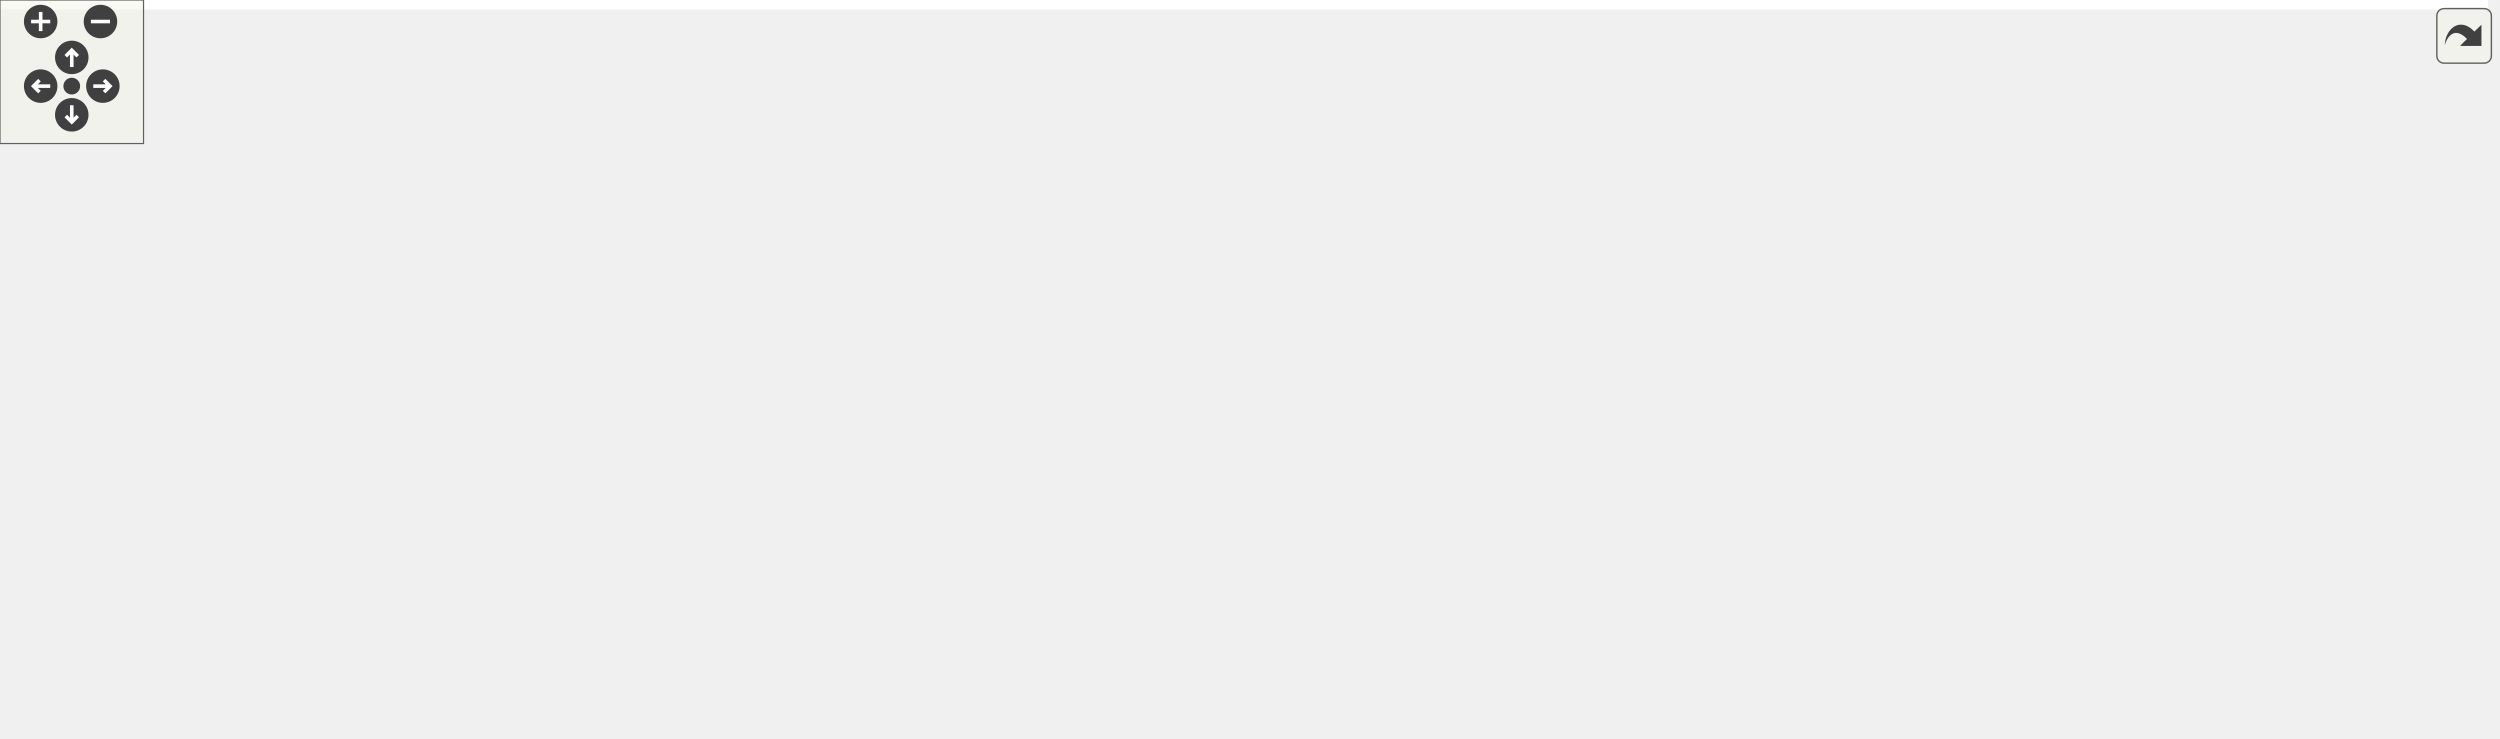
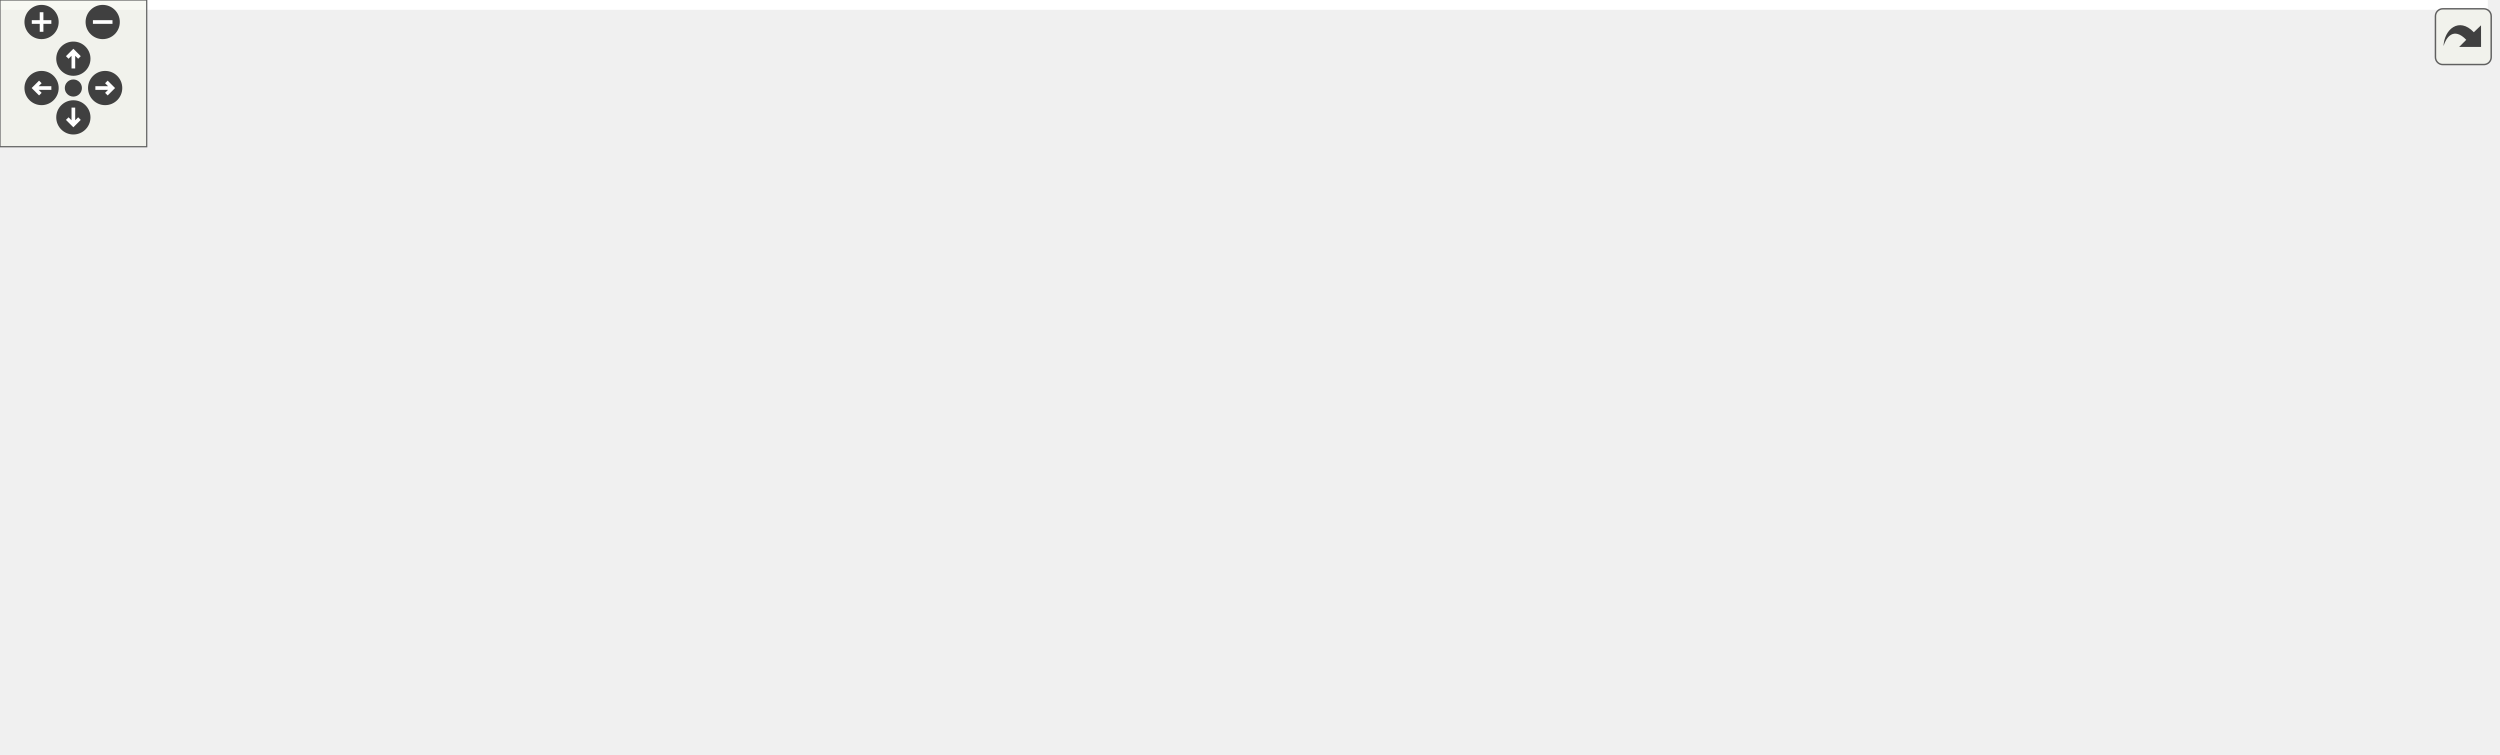
<svg xmlns="http://www.w3.org/2000/svg" xmlns:xlink="http://www.w3.org/1999/xlink" id="main" version="1.1" xml:space="preserve">
  <style type="text/css">
.edge:hover path { stroke: red; }
.edge:hover polygon { stroke: red; fill: red; }
</style>
  <defs>
    <circle id="rim" cx="0" cy="0" r="7" />
    <circle id="rim2" cx="0" cy="0" r="3.5" />
    <g id="zoomPlus">
      <use xlink:href="#rim" fill="#404040">
        <set attributeName="fill" to="#808080" begin="zoomplus.mouseover" end="zoomplus.mouseout" />
      </use>
      <path d="M-4,0h8M0,-4v8" fill="none" stroke="white" stroke-width="1.5" pointer-events="none" />
    </g>
    <g id="zoomMin">
      <use xlink:href="#rim" fill="#404040">
        <set attributeName="fill" to="#808080" begin="zoomminus.mouseover" end="zoomminus.mouseout" />
      </use>
      <path d="M-4,0h8" fill="none" stroke="white" stroke-width="1.5" pointer-events="none" />
    </g>
    <g id="dirArrow">
      <path fill="none" stroke="white" stroke-width="1.5" d="M0,-3.0v7 M-2.5,-0.5L0,-3.0L2.5,-0.5" />
    </g>
    <g id="resetDef">
      <use xlink:href="#rim2" fill="#404040">
        <set attributeName="fill" to="#808080" begin="reset.mouseover" end="reset.mouseout" />
      </use>
    </g>
  </defs>
  <svg id="graph" class="graph">
    <g id="viewport">
-       <polygon fill="#ffffff" stroke="transparent" points="-4,4 -4,-248 1040.074,-248 1040.074,4 -4,4" />
+       <polygon fill="#ffffff" stroke="transparent" points="-4,4 -4,-248 1017.378,-248 1017.378,4 -4,4" />
      <g id="node1" class="node">
-         <polygon fill="#bfbfbf" stroke="#000000" points="761.074,-224.5 761.074,-243.5 874.074,-243.5 874.074,-224.5 761.074,-224.5" />
-         <text text-anchor="middle" x="817.574" y="-231.5" font-family="Helvetica,sans-Serif" font-size="10.00" fill="#000000">road_curve_offset.h</text>
+         <polygon fill="#bfbfbf" stroke="#000000" points="370,-224.5 370,-243.5 483,-243.5 483,-224.5 370,-224.5" />
+         <text text-anchor="middle" x="426.5" y="-231.5" font-family="Helvetica,sans-Serif" font-size="10.00" fill="#000000">road_curve_offset.h</text>
      </g>
      <g id="node2" class="node">
        <g id="a_node2">
          <a xlink:href="base_2lane_8h.html" target="_top" xlink:title="lane.h">
-             <polygon fill="#ffffff" stroke="#000000" points="608.074,-168.5 608.074,-187.5 655.074,-187.5 655.074,-168.5 608.074,-168.5" />
-             <text text-anchor="middle" x="631.574" y="-175.5" font-family="Helvetica,sans-Serif" font-size="10.00" fill="#000000">lane.h</text>
+             <polygon fill="#ffffff" stroke="#000000" points="403,-168.5 403,-187.5 450,-187.5 450,-168.5 403,-168.5" />
+             <text text-anchor="middle" x="426.5" y="-175.5" font-family="Helvetica,sans-Serif" font-size="10.00" fill="#000000">lane.h</text>
          </a>
        </g>
      </g>
      <g id="edge1" class="edge">
-         <path fill="none" stroke="#191970" d="M775.558,-221.35C738.363,-210.152 685.421,-194.212 655.18,-185.107" />
-         <polygon fill="#191970" stroke="#191970" points="775.015,-224.842 785.599,-224.373 777.033,-218.139 775.015,-224.842" />
-       </g>
-       <g id="node17" class="node">
-         <g id="a_node17">
+         <path fill="none" stroke="#191970" d="M426.5,-214.157C426.5,-205.155 426.5,-194.92 426.5,-187.643" />
+         <polygon fill="#191970" stroke="#191970" points="423,-214.245 426.5,-224.245 430,-214.246 423,-214.245" />
+       </g>
+       <g id="node4" class="node">
+         <g id="a_node4">
          <a xlink:href="segment_8h.html" target="_top" xlink:title="segment.h">
-             <polygon fill="#ffffff" stroke="#000000" points="783.574,-168.5 783.574,-187.5 851.574,-187.5 851.574,-168.5 783.574,-168.5" />
-             <text text-anchor="middle" x="817.574" y="-175.5" font-family="Helvetica,sans-Serif" font-size="10.00" fill="#000000">segment.h</text>
-           </a>
-         </g>
-       </g>
-       <g id="edge26" class="edge">
-         <path fill="none" stroke="#191970" d="M817.574,-214.157C817.574,-205.155 817.574,-194.92 817.574,-187.643" />
-         <polygon fill="#191970" stroke="#191970" points="814.074,-214.245 817.574,-224.245 821.074,-214.246 814.074,-214.245" />
+             <polygon fill="#ffffff" stroke="#000000" points="75.5,-112.5 75.5,-131.5 143.5,-131.5 143.5,-112.5 75.5,-112.5" />
+             <text text-anchor="middle" x="109.5" y="-119.5" font-family="Helvetica,sans-Serif" font-size="10.00" fill="#000000">segment.h</text>
+           </a>
+         </g>
+       </g>
+       <g id="edge28" class="edge">
+         <path fill="none" stroke="#191970" d="M389.726,-221.007C325.244,-198.225 193.247,-151.589 136.459,-131.525" />
+         <polygon fill="#191970" stroke="#191970" points="388.878,-224.42 399.473,-224.451 391.21,-217.82 388.878,-224.42" />
      </g>
      <g id="node18" class="node">
        <g id="a_node18">
          <a xlink:href="road__curve__offset_8cc.html" target="_top" xlink:title="road_curve_offset.cc">
-             <polygon fill="#ffffff" stroke="#000000" points="869.574,-168.5 869.574,-187.5 987.574,-187.5 987.574,-168.5 869.574,-168.5" />
-             <text text-anchor="middle" x="928.574" y="-175.5" font-family="Helvetica,sans-Serif" font-size="10.00" fill="#000000">road_curve_offset.cc</text>
-           </a>
-         </g>
-       </g>
-       <g id="edge28" class="edge">
-         <path fill="none" stroke="#191970" d="M845.647,-219.837C865.712,-209.714 892.166,-196.368 909.741,-187.501" />
-         <polygon fill="#191970" stroke="#191970" points="844.007,-216.744 836.655,-224.373 847.16,-222.994 844.007,-216.744" />
+             <polygon fill="#ffffff" stroke="#000000" points="468.5,-168.5 468.5,-187.5 586.5,-187.5 586.5,-168.5 468.5,-168.5" />
+             <text text-anchor="middle" x="527.5" y="-175.5" font-family="Helvetica,sans-Serif" font-size="10.00" fill="#000000">road_curve_offset.cc</text>
+           </a>
+         </g>
+       </g>
+       <g id="edge29" class="edge">
+         <path fill="none" stroke="#191970" d="M452.972,-219.322C471.012,-209.32 494.388,-196.359 510.109,-187.643" />
+         <polygon fill="#191970" stroke="#191970" points="451.141,-216.335 444.093,-224.245 454.536,-222.457 451.141,-216.335" />
      </g>
      <g id="node3" class="node">
        <g id="a_node3">
          <a xlink:href="base_2lane_8cc.html" target="_top" xlink:title="lane.cc">
-             <polygon fill="#ffffff" stroke="#000000" points="659.074,-112.5 659.074,-131.5 710.074,-131.5 710.074,-112.5 659.074,-112.5" />
-             <text text-anchor="middle" x="684.574" y="-119.5" font-family="Helvetica,sans-Serif" font-size="10.00" fill="#000000">lane.cc</text>
+             <polygon fill="#ffffff" stroke="#000000" points="619,-112.5 619,-131.5 670,-131.5 670,-112.5 619,-112.5" />
+             <text text-anchor="middle" x="644.5" y="-119.5" font-family="Helvetica,sans-Serif" font-size="10.00" fill="#000000">lane.cc</text>
          </a>
        </g>
      </g>
      <g id="edge2" class="edge">
-         <path fill="none" stroke="#191970" d="M647.863,-160.788C656.93,-151.208 667.879,-139.64 675.447,-131.643" />
-         <polygon fill="#191970" stroke="#191970" points="645.137,-158.577 640.806,-168.245 650.221,-163.388 645.137,-158.577" />
-       </g>
-       <g id="node4" class="node">
-         <g id="a_node4">
+         <path fill="none" stroke="#191970" d="M460.124,-167.958C527.791,-149.93 546.823,-148.943 610.5,-132 613.235,-131.272 616.085,-130.483 618.92,-129.678" />
+         <polygon fill="#191970" stroke="#191970" points="458.99,-164.639 450.244,-170.618 460.81,-171.398 458.99,-164.639" />
+       </g>
+       <g id="edge3" class="edge">
+         <path fill="none" stroke="#191970" d="M392.557,-172.598C341.469,-164.377 241.81,-147.986 157.5,-132 152.984,-131.144 148.237,-130.204 143.558,-129.254" />
+         <polygon fill="#191970" stroke="#191970" points="392.271,-176.097 402.699,-174.226 393.38,-169.185 392.271,-176.097" />
+       </g>
+       <g id="node5" class="node">
+         <g id="a_node5">
+           <a xlink:href="road__geometry__builder_8h.html" target="_top" xlink:title="road_geometry_builder.h">
+             <polygon fill="#ffffff" stroke="#000000" points="2,-56.5 2,-75.5 141,-75.5 141,-56.5 2,-56.5" />
+             <text text-anchor="middle" x="71.5" y="-63.5" font-family="Helvetica,sans-Serif" font-size="10.00" fill="#000000">road_geometry_builder.h</text>
+           </a>
+         </g>
+       </g>
+       <g id="edge18" class="edge">
+         <path fill="none" stroke="#191970" d="M392.57,-174.765C345.904,-169.566 259.816,-157.258 190.5,-132 185.145,-130.049 120.228,-93.527 88.601,-75.669" />
+         <polygon fill="#191970" stroke="#191970" points="392.415,-178.269 402.731,-175.854 393.16,-171.309 392.415,-178.269" />
+       </g>
+       <g id="node8" class="node">
+         <g id="a_node8">
          <a xlink:href="builder__tools_8h.html" target="_top" xlink:title="builder_tools.h">
-             <polygon fill="#ffffff" stroke="#000000" points="409.074,-112.5 409.074,-131.5 498.074,-131.5 498.074,-112.5 409.074,-112.5" />
-             <text text-anchor="middle" x="453.574" y="-119.5" font-family="Helvetica,sans-Serif" font-size="10.00" fill="#000000">builder_tools.h</text>
-           </a>
-         </g>
-       </g>
-       <g id="edge3" class="edge">
-         <path fill="none" stroke="#191970" d="M598.324,-167.54C565.471,-157.204 515.65,-141.53 483.865,-131.53" />
-         <polygon fill="#191970" stroke="#191970" points="597.347,-170.901 607.937,-170.564 599.448,-164.224 597.347,-170.901" />
+             <polygon fill="#ffffff" stroke="#000000" points="512,-112.5 512,-131.5 601,-131.5 601,-112.5 512,-112.5" />
+             <text text-anchor="middle" x="556.5" y="-119.5" font-family="Helvetica,sans-Serif" font-size="10.00" fill="#000000">builder_tools.h</text>
+           </a>
+         </g>
+       </g>
+       <g id="edge7" class="edge">
+         <path fill="none" stroke="#191970" d="M458.11,-164.383C481.753,-154.198 513.488,-140.528 534.444,-131.501" />
+         <polygon fill="#191970" stroke="#191970" points="456.647,-161.202 448.848,-168.373 459.417,-167.631 456.647,-161.202" />
+       </g>
+       <g id="node14" class="node">
+         <g id="a_node14">
+           <a xlink:href="direction__usage__builder_8h.html" target="_top" xlink:title="direction_usage_builder.h">
+             <polygon fill="#ffffff" stroke="#000000" points="199.5,-112.5 199.5,-131.5 341.5,-131.5 341.5,-112.5 199.5,-112.5" />
+             <text text-anchor="middle" x="270.5" y="-119.5" font-family="Helvetica,sans-Serif" font-size="10.00" fill="#000000">direction_usage_builder.h</text>
+           </a>
+         </g>
+       </g>
+       <g id="edge15" class="edge">
+         <path fill="none" stroke="#191970" d="M393.203,-166.047C364.491,-155.74 323.579,-141.054 297.032,-131.524" />
+         <polygon fill="#191970" stroke="#191970" points="392.212,-169.41 402.807,-169.495 394.578,-162.822 392.212,-169.41" />
+       </g>
+       <g id="node15" class="node">
+         <g id="a_node15">
+           <a xlink:href="road__rulebook__builder_8h.html" target="_top" xlink:title="road_rulebook_builder.h">
+             <polygon fill="#ffffff" stroke="#000000" points="359.5,-112.5 359.5,-131.5 493.5,-131.5 493.5,-112.5 359.5,-112.5" />
+             <text text-anchor="middle" x="426.5" y="-119.5" font-family="Helvetica,sans-Serif" font-size="10.00" fill="#000000">road_rulebook_builder.h</text>
+           </a>
+         </g>
+       </g>
+       <g id="edge19" class="edge">
+         <path fill="none" stroke="#191970" d="M426.5,-158.157C426.5,-149.155 426.5,-138.92 426.5,-131.643" />
+         <polygon fill="#191970" stroke="#191970" points="423,-158.245 426.5,-168.245 430,-158.246 423,-158.245" />
+       </g>
+       <g id="node16" class="node">
+         <g id="a_node16">
+           <a xlink:href="rule__registry__builder_8h.html" target="_top" xlink:title="rule_registry_builder.h">
+             <polygon fill="#ffffff" stroke="#000000" points="709.5,-112.5 709.5,-131.5 835.5,-131.5 835.5,-112.5 709.5,-112.5" />
+             <text text-anchor="middle" x="772.5" y="-119.5" font-family="Helvetica,sans-Serif" font-size="10.00" fill="#000000">rule_registry_builder.h</text>
+           </a>
+         </g>
+       </g>
+       <g id="edge22" class="edge">
+         <path fill="none" stroke="#191970" d="M460.214,-168.126C552.156,-147.928 648.005,-135.431 709.346,-128.495" />
+         <polygon fill="#191970" stroke="#191970" points="459.179,-164.771 450.181,-170.365 460.703,-171.603 459.179,-164.771" />
+       </g>
+       <g id="node17" class="node">
+         <g id="a_node17">
+           <a xlink:href="speed__limit__builder_8h.html" target="_top" xlink:title="speed_limit_builder.h">
+             <polygon fill="#ffffff" stroke="#000000" points="858.5,-112.5 858.5,-131.5 980.5,-131.5 980.5,-112.5 858.5,-112.5" />
+             <text text-anchor="middle" x="919.5" y="-119.5" font-family="Helvetica,sans-Serif" font-size="10.00" fill="#000000">speed_limit_builder.h</text>
+           </a>
+         </g>
+       </g>
+       <g id="edge25" class="edge">
+         <path fill="none" stroke="#191970" d="M460.175,-168.251C629.924,-135.526 676.988,-150.992 844.5,-132 848.938,-131.497 853.52,-130.951 858.129,-130.383" />
+         <polygon fill="#191970" stroke="#191970" points="459.291,-164.857 450.149,-170.212 460.635,-171.727 459.291,-164.857" />
+       </g>
+       <g id="edge4" class="edge">
+         <path fill="none" stroke="#191970" d="M97.232,-103.921C90.851,-94.518 83.307,-83.4 78.043,-75.643" />
+         <polygon fill="#191970" stroke="#191970" points="94.37,-105.936 102.881,-112.246 100.162,-102.005 94.37,-105.936" />
+       </g>
+       <g id="node6" class="node">
+         <g id="a_node6">
+           <a xlink:href="road__geometry__builder_8cc.html" target="_top" xlink:title="road_geometry_builder.cc">
+             <polygon fill="#ffffff" stroke="#000000" points="0,-.5 0,-19.5 143,-19.5 143,-.5 0,-.5" />
+             <text text-anchor="middle" x="71.5" y="-7.5" font-family="Helvetica,sans-Serif" font-size="10.00" fill="#000000">road_geometry_builder.cc</text>
+           </a>
+         </g>
+       </g>
+       <g id="edge5" class="edge">
+         <path fill="none" stroke="#191970" d="M71.5,-46.157C71.5,-37.155 71.5,-26.92 71.5,-19.643" />
+         <polygon fill="#191970" stroke="#191970" points="68,-46.245 71.5,-56.245 75,-46.246 68,-46.245" />
      </g>
      <g id="node7" class="node">
        <g id="a_node7">
-           <a xlink:href="road__geometry__builder_8h.html" target="_top" xlink:title="road_geometry_builder.h">
-             <polygon fill="#ffffff" stroke="#000000" points="895.074,-56.5 895.074,-75.5 1034.074,-75.5 1034.074,-56.5 895.074,-56.5" />
-             <text text-anchor="middle" x="964.574" y="-63.5" font-family="Helvetica,sans-Serif" font-size="10.00" fill="#000000">road_geometry_builder.h</text>
-           </a>
-         </g>
-       </g>
-       <g id="edge16" class="edge">
-         <path fill="none" stroke="#191970" d="M665.465,-176.047C713.182,-172.303 802.101,-161.642 871.574,-132 904.898,-117.781 938.102,-90.165 954.329,-75.571" />
-         <polygon fill="#191970" stroke="#191970" points="665.09,-172.565 655.371,-176.783 665.6,-179.546 665.09,-172.565" />
+           <a xlink:href="road__network__builder_8cc.html" target="_top" xlink:title="road_network_builder.cc">
+             <polygon fill="#ffffff" stroke="#000000" points="456.5,-.5 456.5,-19.5 592.5,-19.5 592.5,-.5 456.5,-.5" />
+             <text text-anchor="middle" x="524.5" y="-7.5" font-family="Helvetica,sans-Serif" font-size="10.00" fill="#000000">road_network_builder.cc</text>
+           </a>
+         </g>
+       </g>
+       <g id="edge6" class="edge">
+         <path fill="none" stroke="#191970" d="M151.335,-56.131C237.958,-45.422 374.792,-28.507 456.485,-18.408" />
+         <polygon fill="#191970" stroke="#191970" points="150.784,-52.672 141.288,-57.373 151.642,-59.619 150.784,-52.672" />
+       </g>
+       <g id="edge10" class="edge">
+         <path fill="none" stroke="#191970" d="M501.756,-111.99C368.299,-92.805 224.427,-79.054 141.129,-71.774" />
+         <polygon fill="#191970" stroke="#191970" points="501.356,-115.468 511.755,-113.44 502.361,-108.541 501.356,-115.468" />
+       </g>
+       <g id="edge11" class="edge">
+         <path fill="none" stroke="#191970" d="M608.432,-109.494C642.359,-98.708 677.332,-80.914 659.5,-56 648.764,-40.999 604.793,-27.878 569.911,-19.529" />
+         <polygon fill="#191970" stroke="#191970" points="607.039,-106.258 598.467,-112.484 609.051,-112.962 607.039,-106.258" />
+       </g>
+       <g id="node9" class="node">
+         <g id="a_node9">
+           <a xlink:href="builder__tools_8cc.html" target="_top" xlink:title="builder_tools.cc">
+             <polygon fill="#ffffff" stroke="#000000" points="557,-56.5 557,-75.5 650,-75.5 650,-56.5 557,-56.5" />
+             <text text-anchor="middle" x="603.5" y="-63.5" font-family="Helvetica,sans-Serif" font-size="10.00" fill="#000000">builder_tools.cc</text>
+           </a>
+         </g>
+       </g>
+       <g id="edge8" class="edge">
+         <path fill="none" stroke="#191970" d="M571.187,-104.5C579.18,-94.978 588.763,-83.56 595.407,-75.643" />
+         <polygon fill="#191970" stroke="#191970" points="568.435,-102.336 564.687,-112.246 573.796,-106.836 568.435,-102.336" />
+       </g>
+       <g id="node10" class="node">
+         <g id="a_node10">
+           <a xlink:href="direction__usage__builder_8cc.html" target="_top" xlink:title="direction_usage_builder.cc">
+             <polygon fill="#ffffff" stroke="#000000" points="197.5,-56.5 197.5,-75.5 343.5,-75.5 343.5,-56.5 197.5,-56.5" />
+             <text text-anchor="middle" x="270.5" y="-63.5" font-family="Helvetica,sans-Serif" font-size="10.00" fill="#000000">direction_usage_builder.cc</text>
+           </a>
+         </g>
+       </g>
+       <g id="edge9" class="edge">
+         <path fill="none" stroke="#191970" d="M501.95,-111.319C449.16,-100.982 369.887,-85.46 319.178,-75.531" />
+         <polygon fill="#191970" stroke="#191970" points="501.326,-114.763 511.812,-113.25 502.671,-107.894 501.326,-114.763" />
+       </g>
+       <g id="node11" class="node">
+         <g id="a_node11">
+           <a xlink:href="road__rulebook__builder_8cc.html" target="_top" xlink:title="road_rulebook_builder.cc">
+             <polygon fill="#ffffff" stroke="#000000" points="400,-56.5 400,-75.5 539,-75.5 539,-56.5 400,-56.5" />
+             <text text-anchor="middle" x="469.5" y="-63.5" font-family="Helvetica,sans-Serif" font-size="10.00" fill="#000000">road_rulebook_builder.cc</text>
+           </a>
+         </g>
+       </g>
+       <g id="edge12" class="edge">
+         <path fill="none" stroke="#191970" d="M532.837,-106.769C517.421,-96.846 497.774,-84.199 484.481,-75.643" />
+         <polygon fill="#191970" stroke="#191970" points="531.043,-109.776 541.346,-112.246 534.832,-103.89 531.043,-109.776" />
+       </g>
+       <g id="node12" class="node">
+         <g id="a_node12">
+           <a xlink:href="rule__registry__builder_8cc.html" target="_top" xlink:title="rule_registry_builder.cc">
+             <polygon fill="#ffffff" stroke="#000000" points="707,-56.5 707,-75.5 838,-75.5 838,-56.5 707,-56.5" />
+             <text text-anchor="middle" x="772.5" y="-63.5" font-family="Helvetica,sans-Serif" font-size="10.00" fill="#000000">rule_registry_builder.cc</text>
+           </a>
+         </g>
+       </g>
+       <g id="edge13" class="edge">
+         <path fill="none" stroke="#191970" d="M603.36,-109.851C643.107,-99.546 699.331,-84.97 735.853,-75.501" />
+         <polygon fill="#191970" stroke="#191970" points="602.433,-106.476 593.632,-112.373 604.19,-113.252 602.433,-106.476" />
      </g>
      <g id="node13" class="node">
        <g id="a_node13">
-           <a xlink:href="direction__usage__builder_8h.html" target="_top" xlink:title="direction_usage_builder.h">
-             <polygon fill="#ffffff" stroke="#000000" points="204.574,-112.5 204.574,-131.5 346.574,-131.5 346.574,-112.5 204.574,-112.5" />
-             <text text-anchor="middle" x="275.574" y="-119.5" font-family="Helvetica,sans-Serif" font-size="10.00" fill="#000000">direction_usage_builder.h</text>
-           </a>
-         </g>
-       </g>
-       <g id="edge13" class="edge">
-         <path fill="none" stroke="#191970" d="M597.872,-172.699C537.872,-163.26 411.761,-143.423 336.305,-131.553" />
-         <polygon fill="#191970" stroke="#191970" points="597.517,-176.186 607.94,-174.282 598.605,-169.271 597.517,-176.186" />
-       </g>
-       <g id="node14" class="node">
-         <g id="a_node14">
-           <a xlink:href="road__rulebook__builder_8h.html" target="_top" xlink:title="road_rulebook_builder.h">
-             <polygon fill="#ffffff" stroke="#000000" points="728.574,-112.5 728.574,-131.5 862.574,-131.5 862.574,-112.5 728.574,-112.5" />
-             <text text-anchor="middle" x="795.574" y="-119.5" font-family="Helvetica,sans-Serif" font-size="10.00" fill="#000000">road_rulebook_builder.h</text>
-           </a>
-         </g>
+           <a xlink:href="speed__limit__builder_8cc.html" target="_top" xlink:title="speed_limit_builder.cc">
+             <polygon fill="#ffffff" stroke="#000000" points="856.5,-56.5 856.5,-75.5 982.5,-75.5 982.5,-56.5 856.5,-56.5" />
+             <text text-anchor="middle" x="919.5" y="-63.5" font-family="Helvetica,sans-Serif" font-size="10.00" fill="#000000">speed_limit_builder.cc</text>
+           </a>
+         </g>
+       </g>
+       <g id="edge14" class="edge">
+         <path fill="none" stroke="#191970" d="M611.292,-111.927C670.364,-102.288 784.496,-85.567 856.386,-75.126" />
+         <polygon fill="#191970" stroke="#191970" points="610.563,-108.5 601.268,-113.584 611.705,-115.406 610.563,-108.5" />
      </g>
      <g id="edge17" class="edge">
-         <path fill="none" stroke="#191970" d="M665.098,-166.553C695.305,-156.238 739.205,-141.248 767.575,-131.56" />
-         <polygon fill="#191970" stroke="#191970" points="663.753,-163.313 655.421,-169.857 666.015,-169.938 663.753,-163.313" />
-       </g>
-       <g id="node15" class="node">
-         <g id="a_node15">
-           <a xlink:href="rule__registry__builder_8h.html" target="_top" xlink:title="rule_registry_builder.h">
-             <polygon fill="#ffffff" stroke="#000000" points="17.574,-112.5 17.574,-131.5 143.574,-131.5 143.574,-112.5 17.574,-112.5" />
-             <text text-anchor="middle" x="80.574" y="-119.5" font-family="Helvetica,sans-Serif" font-size="10.00" fill="#000000">rule_registry_builder.h</text>
-           </a>
-         </g>
+         <path fill="none" stroke="#191970" d="M232.402,-108.764C202.976,-96.515 170.125,-77.062 188.5,-56 205.821,-36.146 363.192,-21.567 456.294,-14.593" />
+         <polygon fill="#191970" stroke="#191970" points="231.18,-112.045 241.766,-112.481 233.763,-105.539 231.18,-112.045" />
+       </g>
+       <g id="edge16" class="edge">
+         <path fill="none" stroke="#191970" d="M270.5,-102.157C270.5,-93.155 270.5,-82.92 270.5,-75.643" />
+         <polygon fill="#191970" stroke="#191970" points="267,-102.246 270.5,-112.246 274,-102.246 267,-102.246" />
      </g>
      <g id="edge20" class="edge">
-         <path fill="none" stroke="#191970" d="M597.705,-174.558C507.603,-165.4 260.92,-140.329 143.847,-128.431" />
-         <polygon fill="#191970" stroke="#191970" points="597.595,-178.065 607.898,-175.594 598.303,-171.101 597.595,-178.065" />
-       </g>
-       <g id="node16" class="node">
-         <g id="a_node16">
-           <a xlink:href="speed__limit__builder_8h.html" target="_top" xlink:title="speed_limit_builder.h">
-             <polygon fill="#ffffff" stroke="#000000" points="518.574,-112.5 518.574,-131.5 640.574,-131.5 640.574,-112.5 518.574,-112.5" />
-             <text text-anchor="middle" x="579.574" y="-119.5" font-family="Helvetica,sans-Serif" font-size="10.00" fill="#000000">speed_limit_builder.h</text>
-           </a>
-         </g>
+         <path fill="none" stroke="#191970" d="M407.257,-105.159C393.893,-91.384 380.326,-71.688 391.5,-56 402.095,-41.124 445.674,-27.935 480.098,-19.536" />
+         <polygon fill="#191970" stroke="#191970" points="404.873,-107.722 414.503,-112.139 409.73,-102.681 404.873,-107.722" />
+       </g>
+       <g id="edge21" class="edge">
+         <path fill="none" stroke="#191970" d="M440.159,-104.211C447.426,-94.747 456.078,-83.48 462.096,-75.643" />
+         <polygon fill="#191970" stroke="#191970" points="437.304,-102.182 433.99,-112.246 442.856,-106.446 437.304,-102.182" />
      </g>
      <g id="edge23" class="edge">
-         <path fill="none" stroke="#191970" d="M615.591,-160.788C606.696,-151.208 595.953,-139.64 588.528,-131.643" />
-         <polygon fill="#191970" stroke="#191970" points="613.147,-163.299 622.516,-168.245 618.276,-158.536 613.147,-163.299" />
-       </g>
-       <g id="node5" class="node">
-         <g id="a_node5">
-           <a xlink:href="builder__tools_8cc.html" target="_top" xlink:title="builder_tools.cc">
-             <polygon fill="#ffffff" stroke="#000000" points="405.074,-56.5 405.074,-75.5 498.074,-75.5 498.074,-56.5 405.074,-56.5" />
-             <text text-anchor="middle" x="451.574" y="-63.5" font-family="Helvetica,sans-Serif" font-size="10.00" fill="#000000">builder_tools.cc</text>
-           </a>
-         </g>
-       </g>
-       <g id="edge4" class="edge">
-         <path fill="none" stroke="#191970" d="M452.865,-102.157C452.543,-93.155 452.178,-82.92 451.918,-75.643" />
-         <polygon fill="#191970" stroke="#191970" points="449.37,-102.377 453.225,-112.246 456.366,-102.127 449.37,-102.377" />
-       </g>
-       <g id="node6" class="node">
-         <g id="a_node6">
-           <a xlink:href="direction__usage__builder_8cc.html" target="_top" xlink:title="direction_usage_builder.cc">
-             <polygon fill="#ffffff" stroke="#000000" points="202.574,-56.5 202.574,-75.5 348.574,-75.5 348.574,-56.5 202.574,-56.5" />
-             <text text-anchor="middle" x="275.574" y="-63.5" font-family="Helvetica,sans-Serif" font-size="10.00" fill="#000000">direction_usage_builder.cc</text>
-           </a>
-         </g>
-       </g>
-       <g id="edge5" class="edge">
-         <path fill="none" stroke="#191970" d="M413.281,-109.323C380.637,-99.054 335.36,-84.809 305.774,-75.501" />
-         <polygon fill="#191970" stroke="#191970" points="412.385,-112.711 422.974,-112.373 414.486,-106.034 412.385,-112.711" />
-       </g>
-       <g id="edge6" class="edge">
-         <path fill="none" stroke="#191970" d="M508.174,-112.198C508.642,-112.131 509.109,-112.065 509.574,-112 582.112,-101.871 786.426,-82.449 894.896,-72.39" />
-         <polygon fill="#191970" stroke="#191970" points="507.511,-108.758 498.152,-113.725 508.566,-115.678 507.511,-108.758" />
-       </g>
-       <g id="node9" class="node">
-         <g id="a_node9">
-           <a xlink:href="road__network__builder_8cc.html" target="_top" xlink:title="road_network_builder.cc">
-             <polygon fill="#ffffff" stroke="#000000" points="455.574,-.5 455.574,-19.5 591.574,-19.5 591.574,-.5 455.574,-.5" />
-             <text text-anchor="middle" x="523.574" y="-7.5" font-family="Helvetica,sans-Serif" font-size="10.00" fill="#000000">road_network_builder.cc</text>
-           </a>
-         </g>
-       </g>
-       <g id="edge9" class="edge">
-         <path fill="none" stroke="#191970" d="M425.773,-107.404C404.996,-94.515 382.291,-74.888 395.574,-56 405.829,-41.417 448.52,-28.033 481.814,-19.508" />
-         <polygon fill="#191970" stroke="#191970" points="424.053,-110.452 434.449,-112.493 427.595,-104.414 424.053,-110.452" />
-       </g>
-       <g id="node10" class="node">
-         <g id="a_node10">
-           <a xlink:href="road__rulebook__builder_8cc.html" target="_top" xlink:title="road_rulebook_builder.cc">
-             <polygon fill="#ffffff" stroke="#000000" points="699.074,-56.5 699.074,-75.5 838.074,-75.5 838.074,-56.5 699.074,-56.5" />
-             <text text-anchor="middle" x="768.574" y="-63.5" font-family="Helvetica,sans-Serif" font-size="10.00" fill="#000000">road_rulebook_builder.cc</text>
-           </a>
-         </g>
-       </g>
-       <g id="edge10" class="edge">
-         <path fill="none" stroke="#191970" d="M508.182,-112.248C508.648,-112.165 509.112,-112.082 509.574,-112 580.613,-99.349 662.621,-84.791 714.999,-75.5" />
-         <polygon fill="#191970" stroke="#191970" points="507.431,-108.826 498.2,-114.027 508.659,-115.718 507.431,-108.826" />
-       </g>
-       <g id="node11" class="node">
-         <g id="a_node11">
-           <a xlink:href="rule__registry__builder_8cc.html" target="_top" xlink:title="rule_registry_builder.cc">
-             <polygon fill="#ffffff" stroke="#000000" points="15.074,-56.5 15.074,-75.5 146.074,-75.5 146.074,-56.5 15.074,-56.5" />
-             <text text-anchor="middle" x="80.574" y="-63.5" font-family="Helvetica,sans-Serif" font-size="10.00" fill="#000000">rule_registry_builder.cc</text>
-           </a>
-         </g>
-       </g>
-       <g id="edge11" class="edge">
-         <path fill="none" stroke="#191970" d="M398.891,-113.79C331.041,-103.604 215.567,-86.267 143.928,-75.512" />
-         <polygon fill="#191970" stroke="#191970" points="398.543,-117.277 408.952,-115.301 399.582,-110.355 398.543,-117.277" />
-       </g>
-       <g id="node12" class="node">
-         <g id="a_node12">
-           <a xlink:href="speed__limit__builder_8cc.html" target="_top" xlink:title="speed_limit_builder.cc">
-             <polygon fill="#ffffff" stroke="#000000" points="516.574,-56.5 516.574,-75.5 642.574,-75.5 642.574,-56.5 516.574,-56.5" />
-             <text text-anchor="middle" x="579.574" y="-63.5" font-family="Helvetica,sans-Serif" font-size="10.00" fill="#000000">speed_limit_builder.cc</text>
-           </a>
-         </g>
-       </g>
-       <g id="edge12" class="edge">
-         <path fill="none" stroke="#191970" d="M484.517,-108.247C507.4,-98.077 537.975,-84.488 558.196,-75.501" />
-         <polygon fill="#191970" stroke="#191970" points="482.95,-105.114 475.234,-112.373 485.793,-111.51 482.95,-105.114" />
-       </g>
-       <g id="node8" class="node">
-         <g id="a_node8">
-           <a xlink:href="road__geometry__builder_8cc.html" target="_top" xlink:title="road_geometry_builder.cc">
-             <polygon fill="#ffffff" stroke="#000000" points="893.074,-.5 893.074,-19.5 1036.074,-19.5 1036.074,-.5 893.074,-.5" />
-             <text text-anchor="middle" x="964.574" y="-7.5" font-family="Helvetica,sans-Serif" font-size="10.00" fill="#000000">road_geometry_builder.cc</text>
-           </a>
-         </g>
-       </g>
-       <g id="edge7" class="edge">
-         <path fill="none" stroke="#191970" d="M964.574,-46.157C964.574,-37.155 964.574,-26.92 964.574,-19.643" />
-         <polygon fill="#191970" stroke="#191970" points="961.074,-46.245 964.574,-56.245 968.074,-46.246 961.074,-46.245" />
-       </g>
-       <g id="edge8" class="edge">
-         <path fill="none" stroke="#191970" d="M884.719,-55.86C800.962,-45.224 670.736,-28.687 591.675,-18.648" />
-         <polygon fill="#191970" stroke="#191970" points="884.335,-59.339 894.696,-57.127 885.216,-52.395 884.335,-59.339" />
-       </g>
-       <g id="edge14" class="edge">
-         <path fill="none" stroke="#191970" d="M275.574,-102.157C275.574,-93.155 275.574,-82.92 275.574,-75.643" />
-         <polygon fill="#191970" stroke="#191970" points="272.074,-102.246 275.574,-112.246 279.074,-102.246 272.074,-102.246" />
-       </g>
-       <g id="edge15" class="edge">
-         <path fill="none" stroke="#191970" d="M237.488,-108.775C208.071,-96.533 175.225,-77.084 193.574,-56 210.496,-36.555 363.843,-21.887 455.428,-14.771" />
-         <polygon fill="#191970" stroke="#191970" points="236.264,-112.055 246.85,-112.49 238.845,-105.548 236.264,-112.055" />
-       </g>
-       <g id="edge18" class="edge">
-         <path fill="none" stroke="#191970" d="M821.038,-106.814C840.685,-93.22 862.234,-72.889 847.574,-56 831.047,-36.961 681.676,-22.209 591.624,-14.953" />
-         <polygon fill="#191970" stroke="#191970" points="819.006,-103.961 812.565,-112.373 822.846,-109.814 819.006,-103.961" />
-       </g>
-       <g id="edge19" class="edge">
-         <path fill="none" stroke="#191970" d="M786.434,-103.044C781.993,-93.833 776.847,-83.16 773.223,-75.643" />
-         <polygon fill="#191970" stroke="#191970" points="783.375,-104.758 790.871,-112.246 789.68,-101.718 783.375,-104.758" />
-       </g>
-       <g id="edge21" class="edge">
-         <path fill="none" stroke="#191970" d="M45.679,-108.266C18.288,-95.55 -12.443,-75.687 5.574,-56 35.364,-23.447 321.749,-13.787 455.447,-11.039" />
-         <polygon fill="#191970" stroke="#191970" points="44.582,-111.608 55.143,-112.454 47.414,-105.207 44.582,-111.608" />
-       </g>
-       <g id="edge22" class="edge">
-         <path fill="none" stroke="#191970" d="M80.574,-102.157C80.574,-93.155 80.574,-82.92 80.574,-75.643" />
-         <polygon fill="#191970" stroke="#191970" points="77.074,-102.246 80.574,-112.246 84.074,-102.246 77.074,-102.246" />
+         <path fill="none" stroke="#191970" d="M845.892,-111.238C905.834,-101.697 982.14,-87.53 991.5,-76 997.102,-69.099 997.469,-62.586 991.5,-56 965.239,-27.025 715.682,-15.637 592.545,-11.755" />
+         <polygon fill="#191970" stroke="#191970" points="845.004,-107.834 835.669,-112.846 846.092,-114.749 845.004,-107.834" />
      </g>
      <g id="edge24" class="edge">
-         <path fill="none" stroke="#191970" d="M613.982,-108.09C639.024,-95.853 666.191,-76.786 651.574,-56 641.318,-41.417 598.628,-28.033 565.333,-19.508" />
-         <polygon fill="#191970" stroke="#191970" points="612.189,-105.063 604.58,-112.435 615.126,-111.417 612.189,-105.063" />
-       </g>
-       <g id="edge25" class="edge">
-         <path fill="none" stroke="#191970" d="M579.574,-102.157C579.574,-93.155 579.574,-82.92 579.574,-75.643" />
-         <polygon fill="#191970" stroke="#191970" points="576.074,-102.246 579.574,-112.246 583.074,-102.246 576.074,-102.246" />
+         <path fill="none" stroke="#191970" d="M772.5,-102.157C772.5,-93.155 772.5,-82.92 772.5,-75.643" />
+         <polygon fill="#191970" stroke="#191970" points="769,-102.246 772.5,-112.246 776,-102.246 769,-102.246" />
+       </g>
+       <g id="edge26" class="edge">
+         <path fill="none" stroke="#191970" d="M960.503,-108.973C992.021,-96.895 1027.119,-77.576 1007.5,-56 980.158,-25.93 719.517,-15.055 592.889,-11.523" />
+         <polygon fill="#191970" stroke="#191970" points="959.092,-105.763 950.901,-112.484 961.495,-112.337 959.092,-105.763" />
      </g>
      <g id="edge27" class="edge">
-         <path fill="none" stroke="#191970" d="M861.251,-165.419C881.491,-158.038 904.911,-147.135 922.574,-132 941.137,-116.093 954.36,-89.926 960.575,-75.791" />
-         <polygon fill="#191970" stroke="#191970" points="859.911,-162.179 851.61,-168.763 862.205,-168.793 859.911,-162.179" />
+         <path fill="none" stroke="#191970" d="M919.5,-102.157C919.5,-93.155 919.5,-82.92 919.5,-75.643" />
+         <polygon fill="#191970" stroke="#191970" points="916,-102.246 919.5,-112.246 923,-102.246 916,-102.246" />
      </g>
    </g>
  </svg>
  <g id="navigator" transform="translate(0 0)" fill="#404254">
    <rect fill="#f2f5e9" fill-opacity="0.5" stroke="#606060" stroke-width=".5" x="0" y="0" width="60" height="60" />
    <use id="zoomplus" xlink:href="#zoomPlus" x="17" y="9" />
    <use id="zoomminus" xlink:href="#zoomMin" x="42" y="9" />
    <use id="reset" xlink:href="#resetDef" x="30" y="36" />
    <g id="arrowUp" xlink:href="#dirArrow" transform="translate(30 24)">
      <use xlink:href="#rim" fill="#404040">
        <set attributeName="fill" to="#808080" begin="arrowUp.mouseover" end="arrowUp.mouseout" />
      </use>
      <path fill="none" stroke="white" stroke-width="1.5" d="M0,-3.0v7 M-2.5,-0.5L0,-3.0L2.5,-0.5" />
    </g>
    <g id="arrowRight" xlink:href="#dirArrow" transform="rotate(90) translate(36 -43)">
      <use xlink:href="#rim" fill="#404040">
        <set attributeName="fill" to="#808080" begin="arrowRight.mouseover" end="arrowRight.mouseout" />
      </use>
      <path fill="none" stroke="white" stroke-width="1.5" d="M0,-3.0v7 M-2.5,-0.5L0,-3.0L2.5,-0.5" />
    </g>
    <g id="arrowDown" xlink:href="#dirArrow" transform="rotate(180) translate(-30 -48)">
      <use xlink:href="#rim" fill="#404040">
        <set attributeName="fill" to="#808080" begin="arrowDown.mouseover" end="arrowDown.mouseout" />
      </use>
      <path fill="none" stroke="white" stroke-width="1.5" d="M0,-3.0v7 M-2.5,-0.5L0,-3.0L2.5,-0.5" />
    </g>
    <g id="arrowLeft" xlink:href="#dirArrow" transform="rotate(270) translate(-36 17)">
      <use xlink:href="#rim" fill="#404040">
        <set attributeName="fill" to="#808080" begin="arrowLeft.mouseover" end="arrowLeft.mouseout" />
      </use>
      <path fill="none" stroke="white" stroke-width="1.5" d="M0,-3.0v7 M-2.5,-0.5L0,-3.0L2.5,-0.5" />
    </g>
  </g>
  <svg viewBox="0 0 15 15" width="100%" height="30px" preserveAspectRatio="xMaxYMin meet">
    <g id="arrow_out" transform="scale(0.3 0.3)">
      <a xlink:href="road__curve__offset_8h__dep__incl_org.svg" target="_base">
        <rect id="button" ry="5" rx="5" y="6" x="6" height="38" width="38" fill="#f2f5e9" fill-opacity="0.5" stroke="#606060" stroke-width="1.0" />
        <path id="arrow" d="M 11.5,31.437 C 11.94,20.098 22.043,11.323 32.159,21.979 L 37.069,17.246 C 37.069,17.246 37.088,32 37.088,32 L 22.16,31.978 C 22.16,31.978 26.998,27.14 26.998,27.14 C 18.529,18.264 13.292,25.23 11.5,31.437 z" style="fill:#404040;" />
      </a>
    </g>
  </svg>
</svg>
